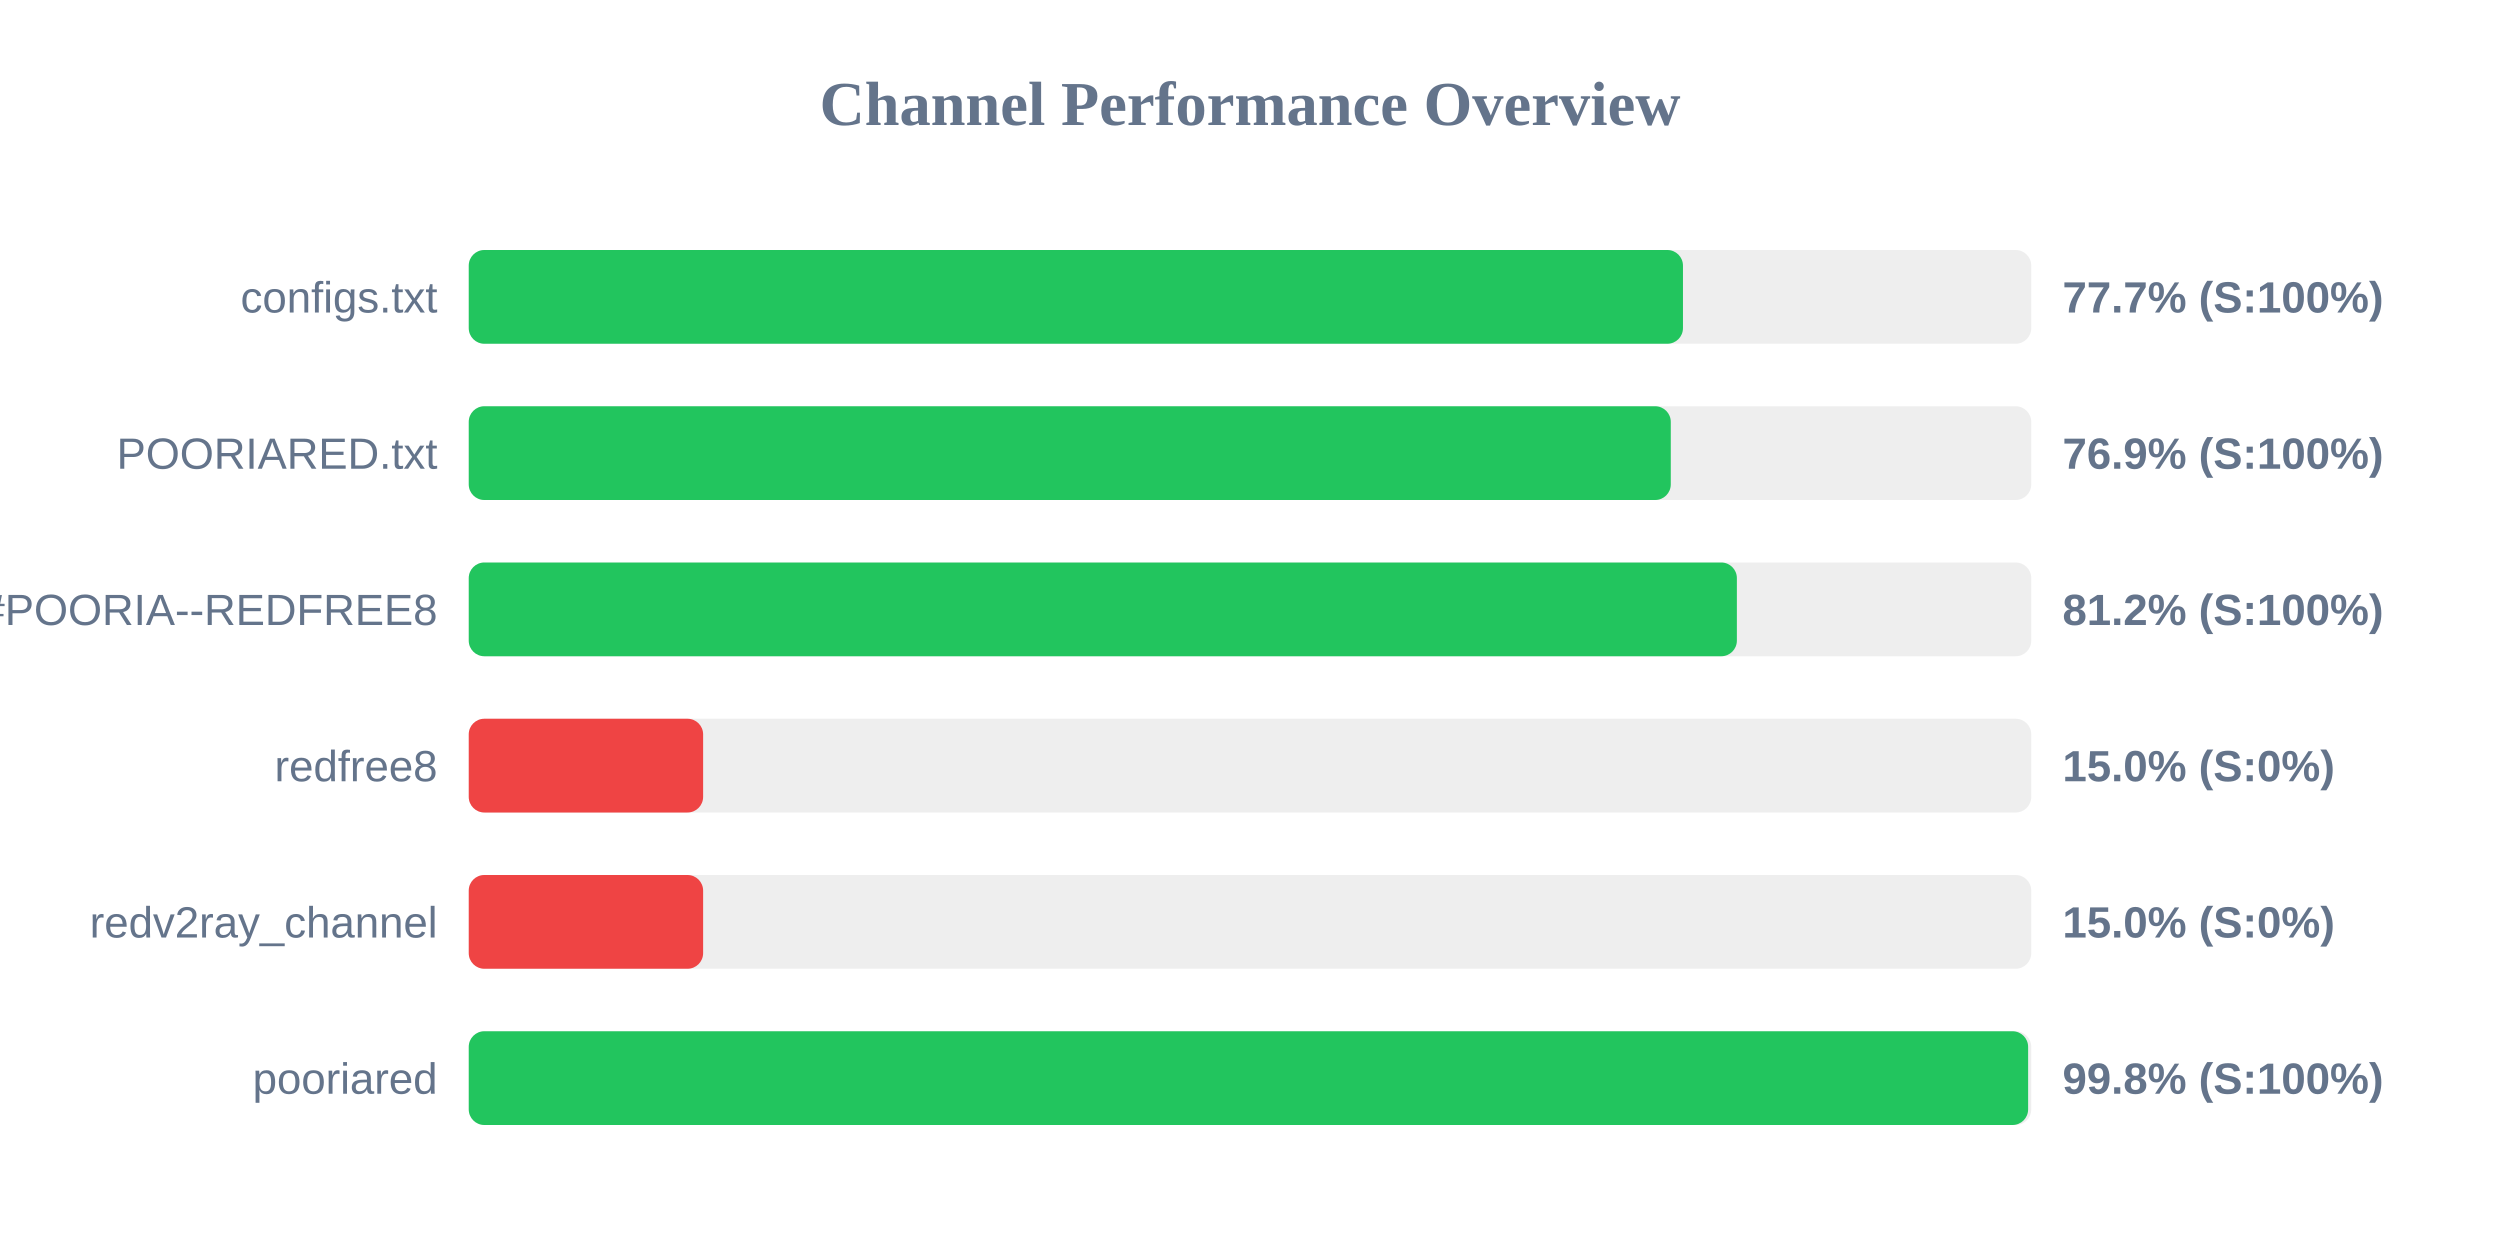
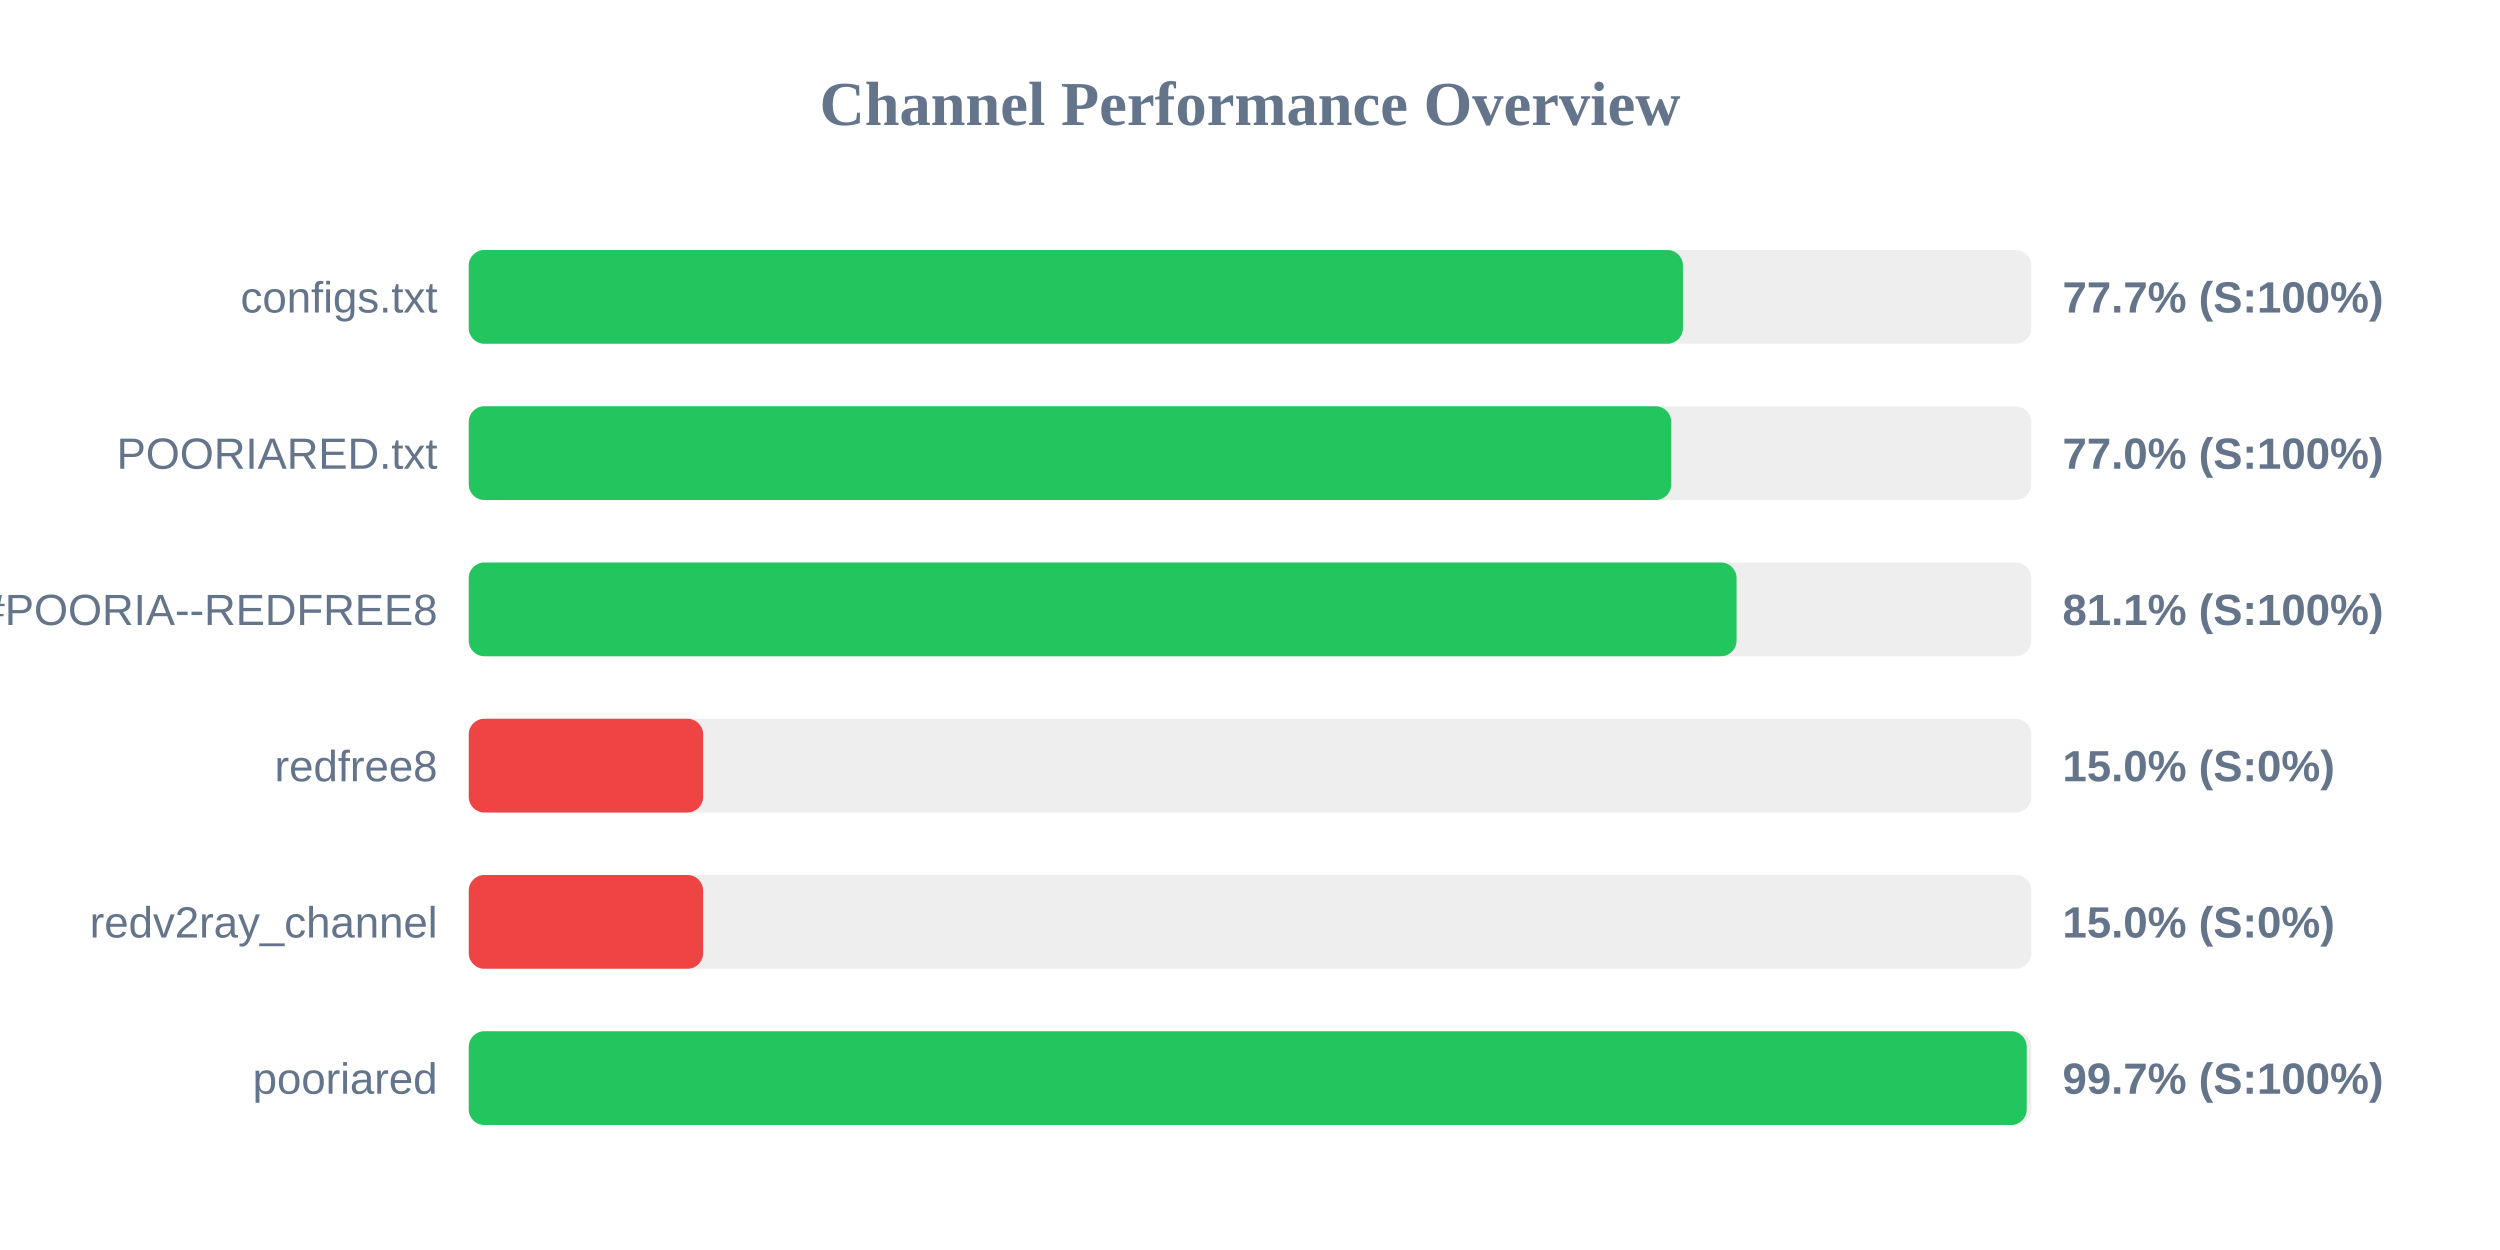
<svg xmlns="http://www.w3.org/2000/svg" width="800" height="400" version="1.1">
  <style>
        .row { font: 14px Arial; fill: #64748b; }
        .score { font: bold 14px Arial; fill: #64748b; }
    </style>
  <text x="400" y="40" text-anchor="middle" font-size="20px" font-weight="bold" fill="#64748b">Channel Performance Overview</text>
  <rect x="150" y="80" width="500" height="30" fill="#eee" rx="5" />
  <rect x="150" y="80" width="388.55" height="30" fill="#22c55e" rx="5" />
  <text x="140" y="100" text-anchor="end" class="row">configs.txt</text>
  <text x="660" y="100" text-anchor="start" class="score">77.7% (S:100%)</text>
  <rect x="150" y="130" width="500" height="30" fill="#eee" rx="5" />
-   <rect x="150" y="130" width="384.65" height="30" fill="#22c55e" rx="5" />
+   <rect x="150" y="130" width="384.8" height="30" fill="#22c55e" rx="5" />
  <text x="140" y="150" text-anchor="end" class="row">POORIARED.txt</text>
-   <text x="660" y="150" text-anchor="start" class="score">76.9% (S:100%)</text>
+   <text x="660" y="150" text-anchor="start" class="score">77.0% (S:100%)</text>
  <rect x="150" y="180" width="500" height="30" fill="#eee" rx="5" />
-   <rect x="150" y="180" width="405.8" height="30" fill="#22c55e" rx="5" />
+   <rect x="150" y="180" width="405.7" height="30" fill="#22c55e" rx="5" />
  <text x="140" y="200" text-anchor="end" class="row">POORIA--REDFREE8.txt#POORIA--REDFREE8</text>
-   <text x="660" y="200" text-anchor="start" class="score">81.2% (S:100%)</text>
+   <text x="660" y="200" text-anchor="start" class="score">81.1% (S:100%)</text>
  <rect x="150" y="230" width="500" height="30" fill="#eee" rx="5" />
  <rect x="150" y="230" width="75.0" height="30" fill="#ef4444" rx="5" />
  <text x="140" y="250" text-anchor="end" class="row">redfree8</text>
  <text x="660" y="250" text-anchor="start" class="score">15.0% (S:0%)</text>
  <rect x="150" y="280" width="500" height="30" fill="#eee" rx="5" />
  <rect x="150" y="280" width="75.0" height="30" fill="#ef4444" rx="5" />
  <text x="140" y="300" text-anchor="end" class="row">redv2ray_channel</text>
  <text x="660" y="300" text-anchor="start" class="score">15.0% (S:0%)</text>
  <rect x="150" y="330" width="500" height="30" fill="#eee" rx="5" />
-   <rect x="150" y="330" width="499.0" height="30" fill="#22c55e" rx="5" />
+   <rect x="150" y="330" width="498.55" height="30" fill="#22c55e" rx="5" />
  <text x="140" y="350" text-anchor="end" class="row">pooriared</text>
-   <text x="660" y="350" text-anchor="start" class="score">99.8% (S:100%)</text>
+   <text x="660" y="350" text-anchor="start" class="score">99.7% (S:100%)</text>
</svg>
